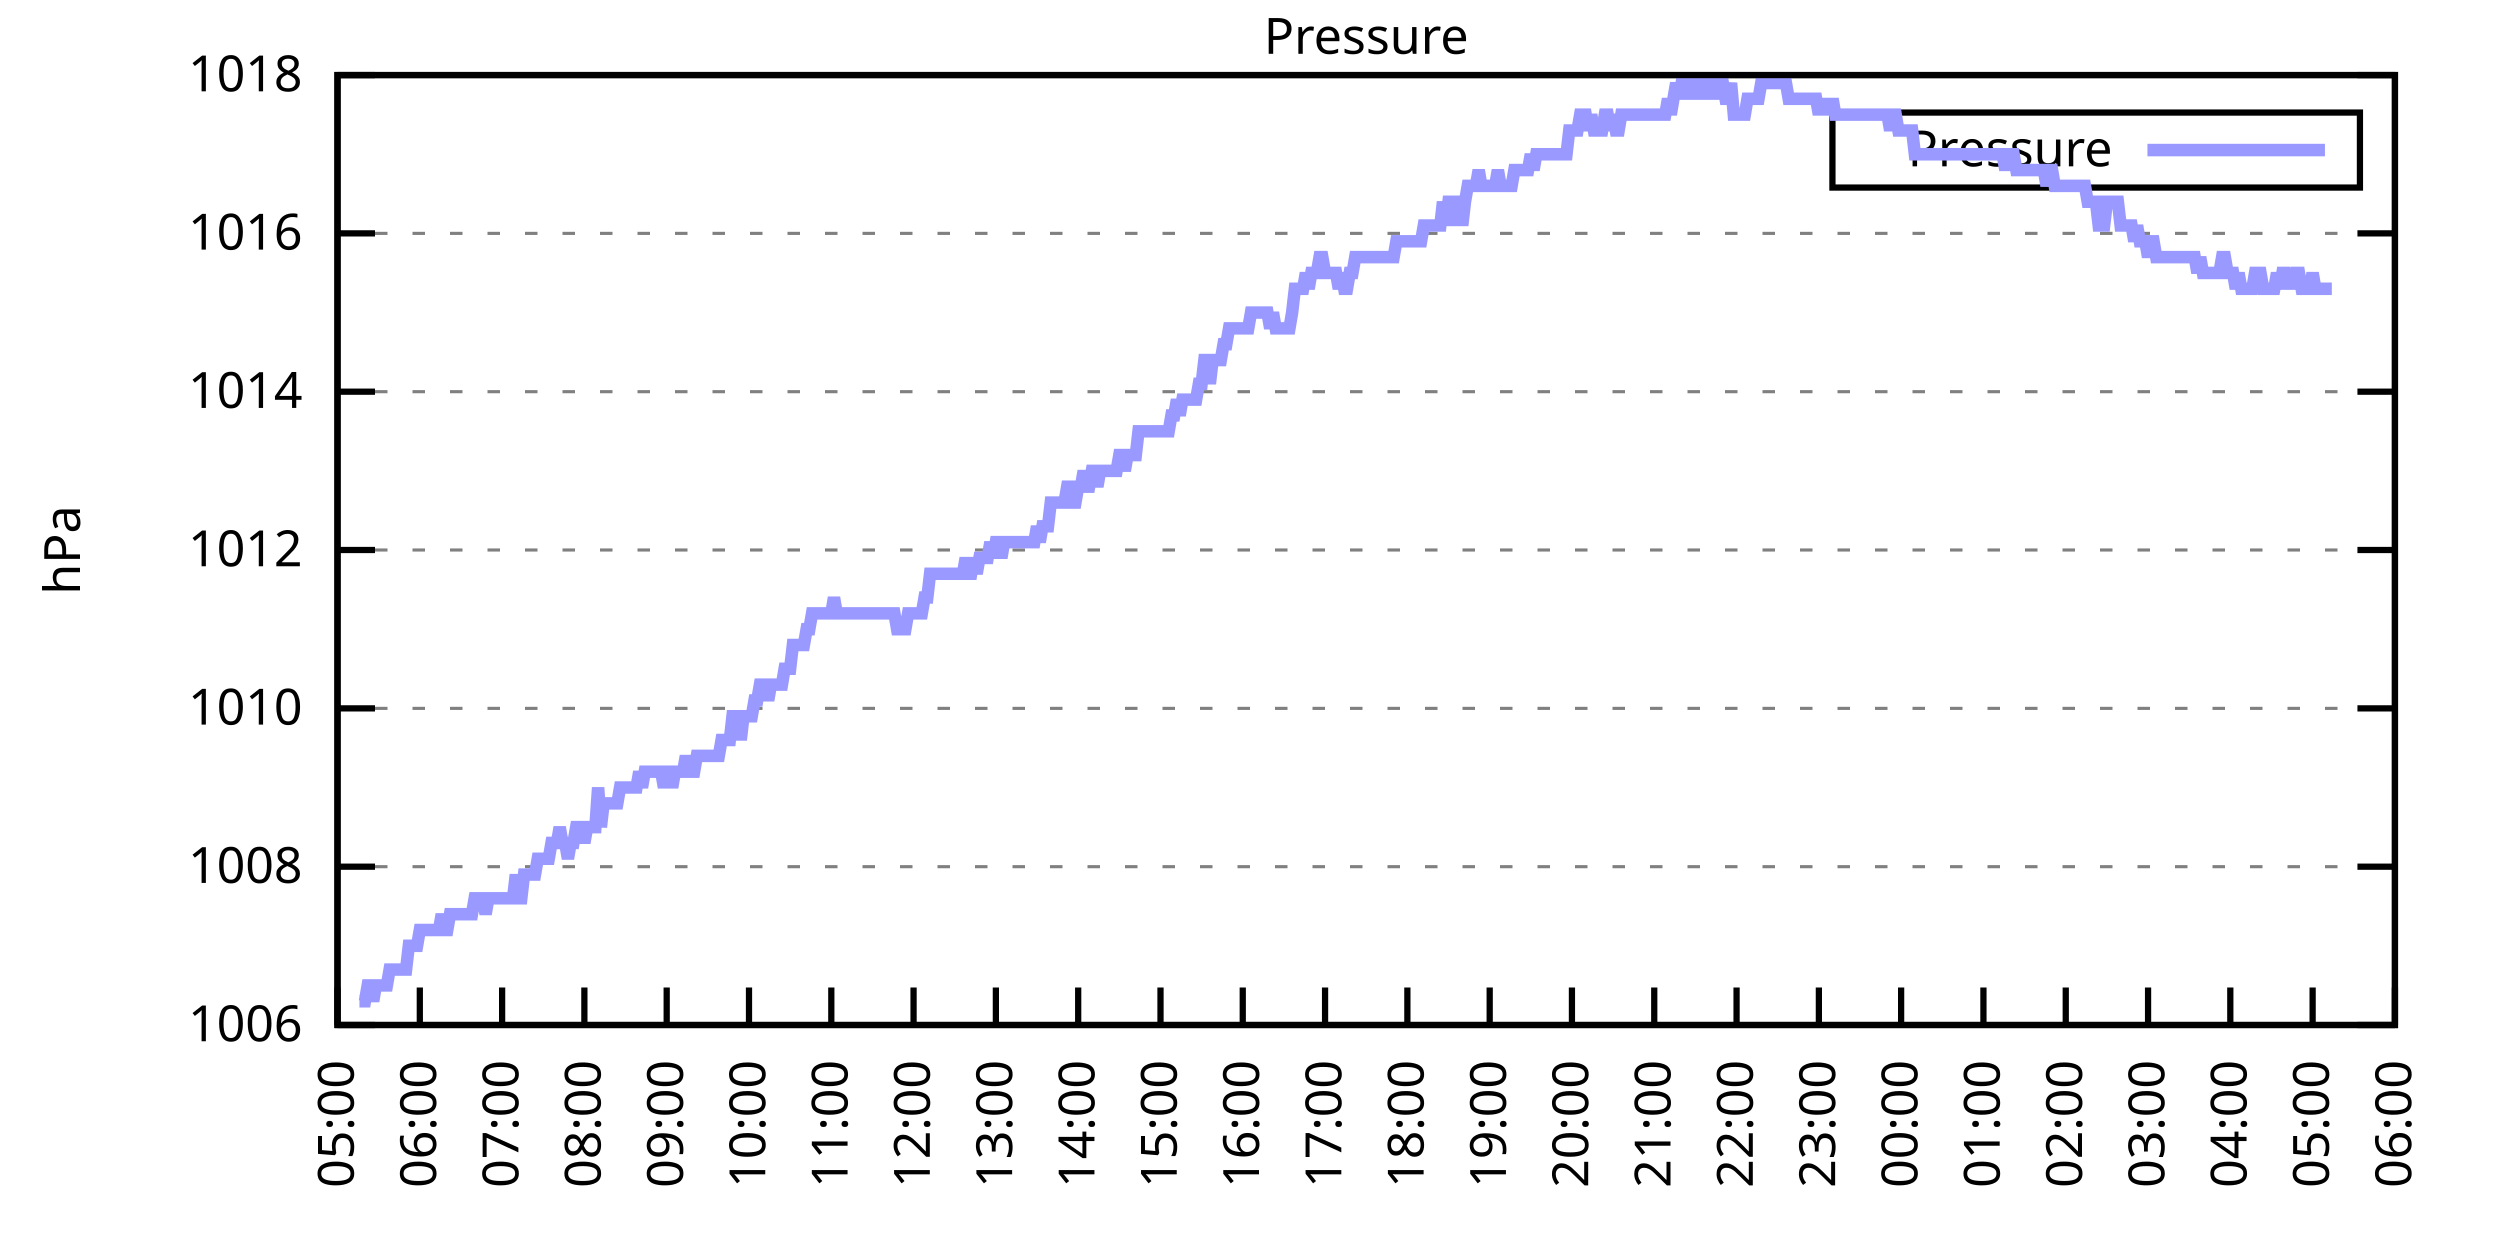
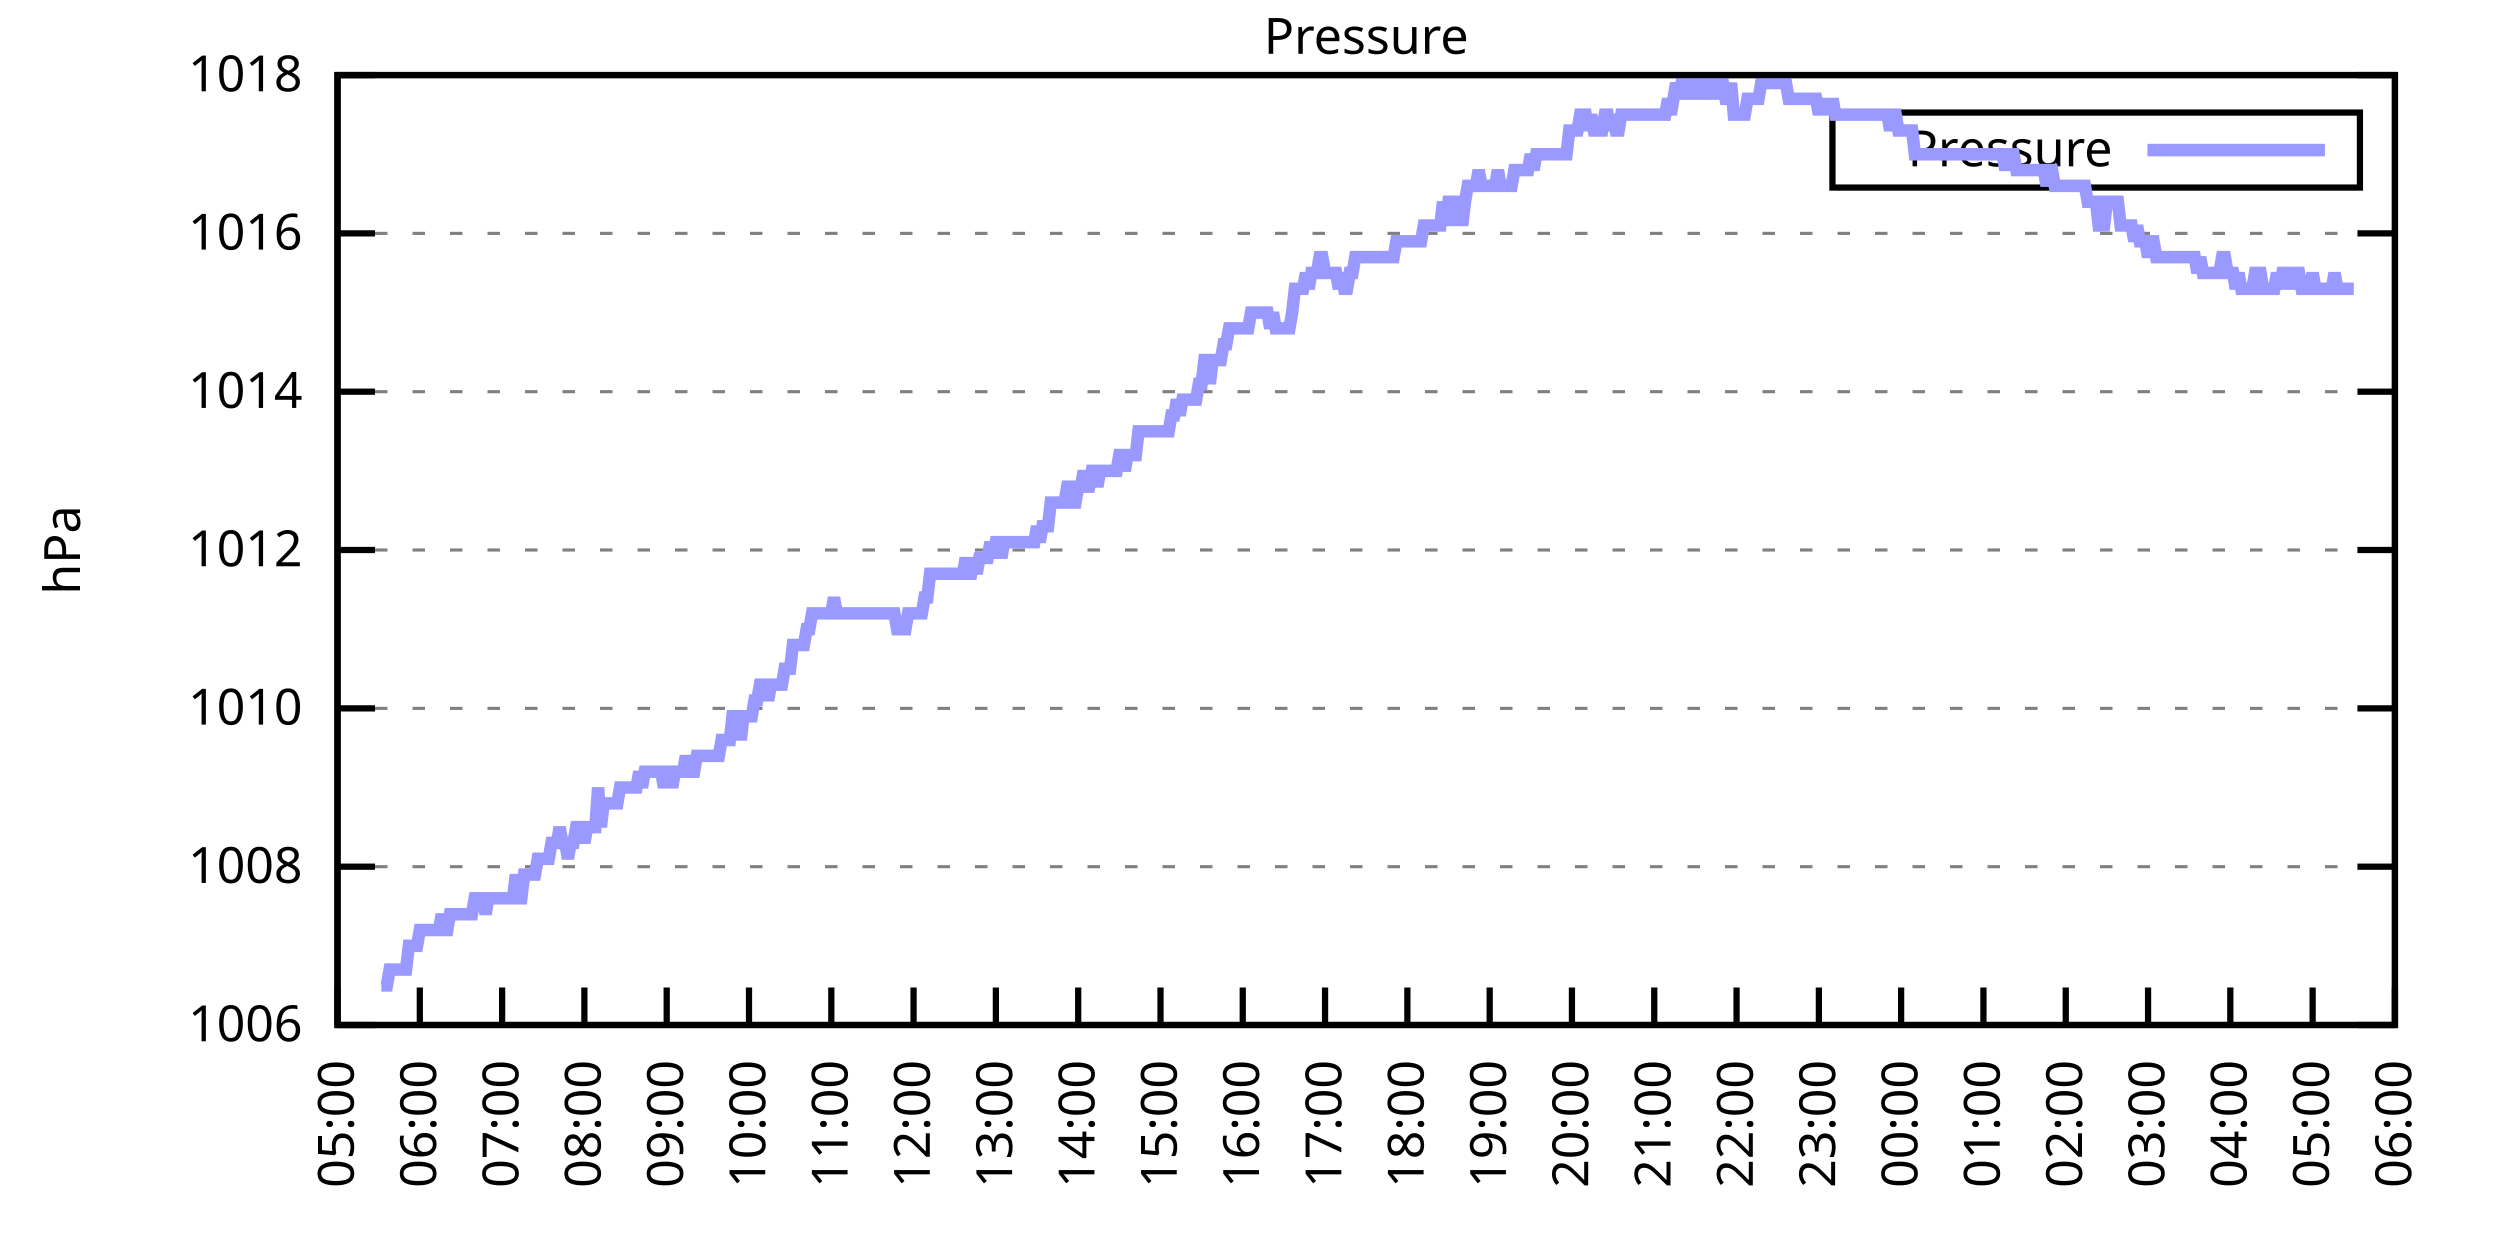
<svg xmlns="http://www.w3.org/2000/svg" xmlns:xlink="http://www.w3.org/1999/xlink" width="400" height="200" viewBox="0 0 400 200">
  <g id="gnuplot_canvas">
    <rect x="0" y="0" width="400" height="200" fill="none" />
    <defs>
      <circle id="gpDot" r="0.5" stroke-width="0.5" stroke="currentColor" />
      <path id="gpPt0" stroke-width="0.333" stroke="currentColor" d="M-1,0 h2 M0,-1 v2" />
      <path id="gpPt1" stroke-width="0.333" stroke="currentColor" d="M-1,-1 L1,1 M1,-1 L-1,1" />
      <path id="gpPt2" stroke-width="0.333" stroke="currentColor" d="M-1,0 L1,0 M0,-1 L0,1 M-1,-1 L1,1 M-1,1 L1,-1" />
      <rect id="gpPt3" stroke-width="0.333" stroke="currentColor" x="-1" y="-1" width="2" height="2" />
      <rect id="gpPt4" stroke-width="0.333" stroke="currentColor" fill="currentColor" x="-1" y="-1" width="2" height="2" />
      <circle id="gpPt5" stroke-width="0.333" stroke="currentColor" cx="0" cy="0" r="1" />
      <use xlink:href="#gpPt5" id="gpPt6" fill="currentColor" stroke="none" />
      <path id="gpPt7" stroke-width="0.333" stroke="currentColor" d="M0,-1.33 L-1.33,0.67 L1.33,0.67 z" />
      <use xlink:href="#gpPt7" id="gpPt8" fill="currentColor" stroke="none" />
      <use xlink:href="#gpPt7" id="gpPt9" stroke="currentColor" transform="rotate(180)" />
      <use xlink:href="#gpPt9" id="gpPt10" fill="currentColor" stroke="none" />
      <use xlink:href="#gpPt3" id="gpPt11" stroke="currentColor" transform="rotate(45)" />
      <use xlink:href="#gpPt11" id="gpPt12" fill="currentColor" stroke="none" />
      <path id="gpPt13" stroke-width="0.333" stroke="currentColor" d="M0,1.330 L1.265,0.411 L0.782,-1.067 L-0.782,-1.076 L-1.265,0.411 z" />
      <use xlink:href="#gpPt13" id="gpPt14" fill="currentColor" stroke="none" />
      <filter id="textbox" filterUnits="objectBoundingBox" x="0" y="0" height="1" width="1">
        <feFlood flood-color="white" flood-opacity="1" result="bgnd" />
        <feComposite in="SourceGraphic" in2="bgnd" operator="atop" />
      </filter>
      <filter id="greybox" filterUnits="objectBoundingBox" x="0" y="0" height="1" width="1">
        <feFlood flood-color="lightgrey" flood-opacity="1" result="grey" />
        <feComposite in="SourceGraphic" in2="grey" operator="atop" />
      </filter>
    </defs>
    <g fill="none" color="white" stroke="currentColor" stroke-width="1.00" stroke-linecap="butt" stroke-linejoin="miter">
</g>
    <g fill="none" color="black" stroke="currentColor" stroke-width="1.00" stroke-linecap="butt" stroke-linejoin="miter">
      <g stroke="none" shape-rendering="crispEdges">
        <polygon fill="rgb(255, 255, 255)" points="54.00,164.00 383.18,164.00 383.18,12.02 54.00,12.02 " />
      </g>
    </g>
    <g fill="none" color="black" stroke="currentColor" stroke-width="1.00" stroke-linecap="butt" stroke-linejoin="miter">
</g>
    <g fill="none" color="black" stroke="black" stroke-width="0.50" stroke-linecap="butt" stroke-linejoin="miter">
</g>
    <g fill="none" color="gray" stroke="currentColor" stroke-width="0.50" stroke-linecap="butt" stroke-linejoin="miter">
      <path stroke="gray" stroke-dasharray="2,4" class="gridline" d="M54.00,164.00 L383.19,164.00  " />
    </g>
    <g fill="none" color="gray" stroke="gray" stroke-width="1.00" stroke-linecap="butt" stroke-linejoin="miter">
</g>
    <g fill="none" color="black" stroke="currentColor" stroke-width="1.00" stroke-linecap="butt" stroke-linejoin="miter">
      <path stroke="black" d="M54.00,164.00 L60.00,164.00 M383.19,164.00 L377.19,164.00  " />
      <g transform="translate(48.40,166.60)" stroke="none" fill="black" font-family="Sans" font-size="8.00" text-anchor="end">
        <text>
          <tspan font-family="Sans"> 1006</tspan>
        </text>
      </g>
    </g>
    <g fill="none" color="black" stroke="currentColor" stroke-width="1.00" stroke-linecap="butt" stroke-linejoin="miter">
</g>
    <g fill="none" color="black" stroke="black" stroke-width="0.50" stroke-linecap="butt" stroke-linejoin="miter">
</g>
    <g fill="none" color="gray" stroke="currentColor" stroke-width="0.50" stroke-linecap="butt" stroke-linejoin="miter">
      <path stroke="gray" stroke-dasharray="2,4" class="gridline" d="M54.00,138.67 L383.19,138.67  " />
    </g>
    <g fill="none" color="gray" stroke="gray" stroke-width="1.00" stroke-linecap="butt" stroke-linejoin="miter">
</g>
    <g fill="none" color="black" stroke="currentColor" stroke-width="1.00" stroke-linecap="butt" stroke-linejoin="miter">
      <path stroke="black" d="M54.00,138.67 L60.00,138.67 M383.19,138.67 L377.19,138.67  " />
      <g transform="translate(48.40,141.27)" stroke="none" fill="black" font-family="Sans" font-size="8.00" text-anchor="end">
        <text>
          <tspan font-family="Sans"> 1008</tspan>
        </text>
      </g>
    </g>
    <g fill="none" color="black" stroke="currentColor" stroke-width="1.00" stroke-linecap="butt" stroke-linejoin="miter">
</g>
    <g fill="none" color="black" stroke="black" stroke-width="0.50" stroke-linecap="butt" stroke-linejoin="miter">
</g>
    <g fill="none" color="gray" stroke="currentColor" stroke-width="0.50" stroke-linecap="butt" stroke-linejoin="miter">
      <path stroke="gray" stroke-dasharray="2,4" class="gridline" d="M54.00,113.34 L383.19,113.34  " />
    </g>
    <g fill="none" color="gray" stroke="gray" stroke-width="1.00" stroke-linecap="butt" stroke-linejoin="miter">
</g>
    <g fill="none" color="black" stroke="currentColor" stroke-width="1.00" stroke-linecap="butt" stroke-linejoin="miter">
      <path stroke="black" d="M54.00,113.34 L60.00,113.34 M383.19,113.34 L377.19,113.34  " />
      <g transform="translate(48.40,115.94)" stroke="none" fill="black" font-family="Sans" font-size="8.00" text-anchor="end">
        <text>
          <tspan font-family="Sans"> 1010</tspan>
        </text>
      </g>
    </g>
    <g fill="none" color="black" stroke="currentColor" stroke-width="1.00" stroke-linecap="butt" stroke-linejoin="miter">
</g>
    <g fill="none" color="black" stroke="black" stroke-width="0.50" stroke-linecap="butt" stroke-linejoin="miter">
</g>
    <g fill="none" color="gray" stroke="currentColor" stroke-width="0.50" stroke-linecap="butt" stroke-linejoin="miter">
      <path stroke="gray" stroke-dasharray="2,4" class="gridline" d="M54.00,88.00 L383.19,88.00  " />
    </g>
    <g fill="none" color="gray" stroke="gray" stroke-width="1.00" stroke-linecap="butt" stroke-linejoin="miter">
</g>
    <g fill="none" color="black" stroke="currentColor" stroke-width="1.00" stroke-linecap="butt" stroke-linejoin="miter">
      <path stroke="black" d="M54.00,88.00 L60.00,88.00 M383.19,88.00 L377.19,88.00  " />
      <g transform="translate(48.40,90.60)" stroke="none" fill="black" font-family="Sans" font-size="8.00" text-anchor="end">
        <text>
          <tspan font-family="Sans"> 1012</tspan>
        </text>
      </g>
    </g>
    <g fill="none" color="black" stroke="currentColor" stroke-width="1.00" stroke-linecap="butt" stroke-linejoin="miter">
</g>
    <g fill="none" color="black" stroke="black" stroke-width="0.50" stroke-linecap="butt" stroke-linejoin="miter">
</g>
    <g fill="none" color="gray" stroke="currentColor" stroke-width="0.50" stroke-linecap="butt" stroke-linejoin="miter">
      <path stroke="gray" stroke-dasharray="2,4" class="gridline" d="M54.00,62.67 L383.19,62.67  " />
    </g>
    <g fill="none" color="gray" stroke="gray" stroke-width="1.00" stroke-linecap="butt" stroke-linejoin="miter">
</g>
    <g fill="none" color="black" stroke="currentColor" stroke-width="1.00" stroke-linecap="butt" stroke-linejoin="miter">
      <path stroke="black" d="M54.00,62.67 L60.00,62.67 M383.19,62.67 L377.19,62.67  " />
      <g transform="translate(48.40,65.27)" stroke="none" fill="black" font-family="Sans" font-size="8.00" text-anchor="end">
        <text>
          <tspan font-family="Sans"> 1014</tspan>
        </text>
      </g>
    </g>
    <g fill="none" color="black" stroke="currentColor" stroke-width="1.00" stroke-linecap="butt" stroke-linejoin="miter">
</g>
    <g fill="none" color="black" stroke="black" stroke-width="0.50" stroke-linecap="butt" stroke-linejoin="miter">
</g>
    <g fill="none" color="gray" stroke="currentColor" stroke-width="0.50" stroke-linecap="butt" stroke-linejoin="miter">
      <path stroke="gray" stroke-dasharray="2,4" class="gridline" d="M54.00,37.34 L383.19,37.34  " />
    </g>
    <g fill="none" color="gray" stroke="gray" stroke-width="1.00" stroke-linecap="butt" stroke-linejoin="miter">
</g>
    <g fill="none" color="black" stroke="currentColor" stroke-width="1.00" stroke-linecap="butt" stroke-linejoin="miter">
      <path stroke="black" d="M54.00,37.34 L60.00,37.34 M383.19,37.34 L377.19,37.34  " />
      <g transform="translate(48.40,39.94)" stroke="none" fill="black" font-family="Sans" font-size="8.00" text-anchor="end">
        <text>
          <tspan font-family="Sans"> 1016</tspan>
        </text>
      </g>
    </g>
    <g fill="none" color="black" stroke="currentColor" stroke-width="1.00" stroke-linecap="butt" stroke-linejoin="miter">
</g>
    <g fill="none" color="black" stroke="black" stroke-width="0.50" stroke-linecap="butt" stroke-linejoin="miter">
</g>
    <g fill="none" color="gray" stroke="currentColor" stroke-width="0.50" stroke-linecap="butt" stroke-linejoin="miter">
      <path stroke="gray" stroke-dasharray="2,4" class="gridline" d="M54.00,12.01 L383.19,12.01  " />
    </g>
    <g fill="none" color="gray" stroke="gray" stroke-width="1.00" stroke-linecap="butt" stroke-linejoin="miter">
</g>
    <g fill="none" color="black" stroke="currentColor" stroke-width="1.00" stroke-linecap="butt" stroke-linejoin="miter">
      <path stroke="black" d="M54.00,12.01 L60.00,12.01 M383.19,12.01 L377.19,12.01  " />
      <g transform="translate(48.40,14.61)" stroke="none" fill="black" font-family="Sans" font-size="8.00" text-anchor="end">
        <text>
          <tspan font-family="Sans"> 1018</tspan>
        </text>
      </g>
    </g>
    <g fill="none" color="black" stroke="currentColor" stroke-width="1.00" stroke-linecap="butt" stroke-linejoin="miter">
      <path stroke="black" d="M54.00,164.00 L54.00,158.00  " />
      <g transform="translate(56.60,169.60) rotate(270.00)" stroke="none" fill="black" font-family="Sans" font-size="8.00" text-anchor="end">
        <text>
          <tspan font-family="Sans">05:00</tspan>
        </text>
      </g>
    </g>
    <g fill="none" color="black" stroke="currentColor" stroke-width="1.00" stroke-linecap="butt" stroke-linejoin="miter">
      <path stroke="black" d="M67.17,164.00 L67.17,158.00  " />
      <g transform="translate(69.77,169.60) rotate(270.00)" stroke="none" fill="black" font-family="Sans" font-size="8.00" text-anchor="end">
        <text>
          <tspan font-family="Sans">06:00</tspan>
        </text>
      </g>
    </g>
    <g fill="none" color="black" stroke="currentColor" stroke-width="1.00" stroke-linecap="butt" stroke-linejoin="miter">
      <path stroke="black" d="M80.34,164.00 L80.34,158.00  " />
      <g transform="translate(82.94,169.60) rotate(270.00)" stroke="none" fill="black" font-family="Sans" font-size="8.00" text-anchor="end">
        <text>
          <tspan font-family="Sans">07:00</tspan>
        </text>
      </g>
    </g>
    <g fill="none" color="black" stroke="currentColor" stroke-width="1.00" stroke-linecap="butt" stroke-linejoin="miter">
      <path stroke="black" d="M93.50,164.00 L93.50,158.00  " />
      <g transform="translate(96.10,169.60) rotate(270.00)" stroke="none" fill="black" font-family="Sans" font-size="8.00" text-anchor="end">
        <text>
          <tspan font-family="Sans">08:00</tspan>
        </text>
      </g>
    </g>
    <g fill="none" color="black" stroke="currentColor" stroke-width="1.00" stroke-linecap="butt" stroke-linejoin="miter">
      <path stroke="black" d="M106.67,164.00 L106.67,158.00  " />
      <g transform="translate(109.27,169.60) rotate(270.00)" stroke="none" fill="black" font-family="Sans" font-size="8.00" text-anchor="end">
        <text>
          <tspan font-family="Sans">09:00</tspan>
        </text>
      </g>
    </g>
    <g fill="none" color="black" stroke="currentColor" stroke-width="1.00" stroke-linecap="butt" stroke-linejoin="miter">
      <path stroke="black" d="M119.84,164.00 L119.84,158.00  " />
      <g transform="translate(122.44,169.60) rotate(270.00)" stroke="none" fill="black" font-family="Sans" font-size="8.00" text-anchor="end">
        <text>
          <tspan font-family="Sans">10:00</tspan>
        </text>
      </g>
    </g>
    <g fill="none" color="black" stroke="currentColor" stroke-width="1.00" stroke-linecap="butt" stroke-linejoin="miter">
      <path stroke="black" d="M133.01,164.00 L133.01,158.00  " />
      <g transform="translate(135.61,169.60) rotate(270.00)" stroke="none" fill="black" font-family="Sans" font-size="8.00" text-anchor="end">
        <text>
          <tspan font-family="Sans">11:00</tspan>
        </text>
      </g>
    </g>
    <g fill="none" color="black" stroke="currentColor" stroke-width="1.00" stroke-linecap="butt" stroke-linejoin="miter">
      <path stroke="black" d="M146.17,164.00 L146.17,158.00  " />
      <g transform="translate(148.77,169.60) rotate(270.00)" stroke="none" fill="black" font-family="Sans" font-size="8.00" text-anchor="end">
        <text>
          <tspan font-family="Sans">12:00</tspan>
        </text>
      </g>
    </g>
    <g fill="none" color="black" stroke="currentColor" stroke-width="1.00" stroke-linecap="butt" stroke-linejoin="miter">
      <path stroke="black" d="M159.34,164.00 L159.34,158.00  " />
      <g transform="translate(161.94,169.60) rotate(270.00)" stroke="none" fill="black" font-family="Sans" font-size="8.00" text-anchor="end">
        <text>
          <tspan font-family="Sans">13:00</tspan>
        </text>
      </g>
    </g>
    <g fill="none" color="black" stroke="currentColor" stroke-width="1.00" stroke-linecap="butt" stroke-linejoin="miter">
      <path stroke="black" d="M172.51,164.00 L172.51,158.00  " />
      <g transform="translate(175.11,169.60) rotate(270.00)" stroke="none" fill="black" font-family="Sans" font-size="8.00" text-anchor="end">
        <text>
          <tspan font-family="Sans">14:00</tspan>
        </text>
      </g>
    </g>
    <g fill="none" color="black" stroke="currentColor" stroke-width="1.00" stroke-linecap="butt" stroke-linejoin="miter">
      <path stroke="black" d="M185.68,164.00 L185.68,158.00  " />
      <g transform="translate(188.28,169.60) rotate(270.00)" stroke="none" fill="black" font-family="Sans" font-size="8.00" text-anchor="end">
        <text>
          <tspan font-family="Sans">15:00</tspan>
        </text>
      </g>
    </g>
    <g fill="none" color="black" stroke="currentColor" stroke-width="1.00" stroke-linecap="butt" stroke-linejoin="miter">
      <path stroke="black" d="M198.84,164.00 L198.84,158.00  " />
      <g transform="translate(201.44,169.60) rotate(270.00)" stroke="none" fill="black" font-family="Sans" font-size="8.00" text-anchor="end">
        <text>
          <tspan font-family="Sans">16:00</tspan>
        </text>
      </g>
    </g>
    <g fill="none" color="black" stroke="currentColor" stroke-width="1.00" stroke-linecap="butt" stroke-linejoin="miter">
      <path stroke="black" d="M212.01,164.00 L212.01,158.00  " />
      <g transform="translate(214.61,169.60) rotate(270.00)" stroke="none" fill="black" font-family="Sans" font-size="8.00" text-anchor="end">
        <text>
          <tspan font-family="Sans">17:00</tspan>
        </text>
      </g>
    </g>
    <g fill="none" color="black" stroke="currentColor" stroke-width="1.00" stroke-linecap="butt" stroke-linejoin="miter">
      <path stroke="black" d="M225.18,164.00 L225.18,158.00  " />
      <g transform="translate(227.78,169.60) rotate(270.00)" stroke="none" fill="black" font-family="Sans" font-size="8.00" text-anchor="end">
        <text>
          <tspan font-family="Sans">18:00</tspan>
        </text>
      </g>
    </g>
    <g fill="none" color="black" stroke="currentColor" stroke-width="1.00" stroke-linecap="butt" stroke-linejoin="miter">
      <path stroke="black" d="M238.35,164.00 L238.35,158.00  " />
      <g transform="translate(240.95,169.60) rotate(270.00)" stroke="none" fill="black" font-family="Sans" font-size="8.00" text-anchor="end">
        <text>
          <tspan font-family="Sans">19:00</tspan>
        </text>
      </g>
    </g>
    <g fill="none" color="black" stroke="currentColor" stroke-width="1.00" stroke-linecap="butt" stroke-linejoin="miter">
      <path stroke="black" d="M251.51,164.00 L251.51,158.00  " />
      <g transform="translate(254.11,169.60) rotate(270.00)" stroke="none" fill="black" font-family="Sans" font-size="8.00" text-anchor="end">
        <text>
          <tspan font-family="Sans">20:00</tspan>
        </text>
      </g>
    </g>
    <g fill="none" color="black" stroke="currentColor" stroke-width="1.00" stroke-linecap="butt" stroke-linejoin="miter">
      <path stroke="black" d="M264.68,164.00 L264.68,158.00  " />
      <g transform="translate(267.28,169.60) rotate(270.00)" stroke="none" fill="black" font-family="Sans" font-size="8.00" text-anchor="end">
        <text>
          <tspan font-family="Sans">21:00</tspan>
        </text>
      </g>
    </g>
    <g fill="none" color="black" stroke="currentColor" stroke-width="1.00" stroke-linecap="butt" stroke-linejoin="miter">
      <path stroke="black" d="M277.85,164.00 L277.85,158.00  " />
      <g transform="translate(280.45,169.60) rotate(270.00)" stroke="none" fill="black" font-family="Sans" font-size="8.00" text-anchor="end">
        <text>
          <tspan font-family="Sans">22:00</tspan>
        </text>
      </g>
    </g>
    <g fill="none" color="black" stroke="currentColor" stroke-width="1.00" stroke-linecap="butt" stroke-linejoin="miter">
      <path stroke="black" d="M291.02,164.00 L291.02,158.00  " />
      <g transform="translate(293.62,169.60) rotate(270.00)" stroke="none" fill="black" font-family="Sans" font-size="8.00" text-anchor="end">
        <text>
          <tspan font-family="Sans">23:00</tspan>
        </text>
      </g>
    </g>
    <g fill="none" color="black" stroke="currentColor" stroke-width="1.00" stroke-linecap="butt" stroke-linejoin="miter">
      <path stroke="black" d="M304.18,164.00 L304.18,158.00  " />
      <g transform="translate(306.78,169.60) rotate(270.00)" stroke="none" fill="black" font-family="Sans" font-size="8.00" text-anchor="end">
        <text>
          <tspan font-family="Sans">00:00</tspan>
        </text>
      </g>
    </g>
    <g fill="none" color="black" stroke="currentColor" stroke-width="1.00" stroke-linecap="butt" stroke-linejoin="miter">
      <path stroke="black" d="M317.35,164.00 L317.35,158.00  " />
      <g transform="translate(319.95,169.60) rotate(270.00)" stroke="none" fill="black" font-family="Sans" font-size="8.00" text-anchor="end">
        <text>
          <tspan font-family="Sans">01:00</tspan>
        </text>
      </g>
    </g>
    <g fill="none" color="black" stroke="currentColor" stroke-width="1.00" stroke-linecap="butt" stroke-linejoin="miter">
      <path stroke="black" d="M330.52,164.00 L330.52,158.00  " />
      <g transform="translate(333.12,169.60) rotate(270.00)" stroke="none" fill="black" font-family="Sans" font-size="8.00" text-anchor="end">
        <text>
          <tspan font-family="Sans">02:00</tspan>
        </text>
      </g>
    </g>
    <g fill="none" color="black" stroke="currentColor" stroke-width="1.00" stroke-linecap="butt" stroke-linejoin="miter">
      <path stroke="black" d="M343.69,164.00 L343.69,158.00  " />
      <g transform="translate(346.29,169.60) rotate(270.00)" stroke="none" fill="black" font-family="Sans" font-size="8.00" text-anchor="end">
        <text>
          <tspan font-family="Sans">03:00</tspan>
        </text>
      </g>
    </g>
    <g fill="none" color="black" stroke="currentColor" stroke-width="1.00" stroke-linecap="butt" stroke-linejoin="miter">
      <path stroke="black" d="M356.85,164.00 L356.85,158.00  " />
      <g transform="translate(359.45,169.60) rotate(270.00)" stroke="none" fill="black" font-family="Sans" font-size="8.00" text-anchor="end">
        <text>
          <tspan font-family="Sans">04:00</tspan>
        </text>
      </g>
    </g>
    <g fill="none" color="black" stroke="currentColor" stroke-width="1.00" stroke-linecap="butt" stroke-linejoin="miter">
      <path stroke="black" d="M370.02,164.00 L370.02,158.00  " />
      <g transform="translate(372.62,169.60) rotate(270.00)" stroke="none" fill="black" font-family="Sans" font-size="8.00" text-anchor="end">
        <text>
          <tspan font-family="Sans">05:00</tspan>
        </text>
      </g>
    </g>
    <g fill="none" color="black" stroke="currentColor" stroke-width="1.00" stroke-linecap="butt" stroke-linejoin="miter">
      <path stroke="black" d="M383.19,164.00 L383.19,158.00  " />
      <g transform="translate(385.79,169.60) rotate(270.00)" stroke="none" fill="black" font-family="Sans" font-size="8.00" text-anchor="end">
        <text>
          <tspan font-family="Sans">06:00</tspan>
        </text>
      </g>
    </g>
    <g fill="none" color="black" stroke="currentColor" stroke-width="1.00" stroke-linecap="butt" stroke-linejoin="miter">
</g>
    <g fill="none" color="black" stroke="currentColor" stroke-width="1.00" stroke-linecap="butt" stroke-linejoin="miter">
      <path stroke="black" d="M54.00,12.01 L54.00,164.00 L383.19,164.00 L383.19,12.01 L54.00,12.01 Z  " />
    </g>
    <g fill="none" color="black" stroke="currentColor" stroke-width="1.00" stroke-linecap="butt" stroke-linejoin="miter">
</g>
    <g fill="none" color="black" stroke="currentColor" stroke-width="1.00" stroke-linecap="butt" stroke-linejoin="miter">
      <path stroke="black" d="M293.19,30.01 L293.19,18.01 L377.59,18.01 L377.59,30.01 L293.19,30.01 Z  " />
    </g>
    <g id="Pressure_plot_1">
      <g fill="none" color="white" stroke="black" stroke-width="2.00" stroke-linecap="butt" stroke-linejoin="miter">
</g>
      <g fill="none" color="black" stroke="currentColor" stroke-width="2.00" stroke-linecap="butt" stroke-linejoin="miter">
        <g transform="translate(337.99,26.61)" stroke="none" fill="black" font-family="Sans" font-size="8.00" text-anchor="end">
          <text>
            <tspan font-family="Sans">Pressure</tspan>
          </text>
        </g>
      </g>
      <g fill="none" color="black" stroke="currentColor" stroke-width="2.00" stroke-linecap="butt" stroke-linejoin="miter">
-         <path stroke="rgb(153, 153, 255)" d="M343.59,24.01 L371.99,24.01 M57.51,160.20 L57.95,160.20 L58.39,160.20 L58.83,157.67 L59.27,157.67 L59.71,160.20   L60.14,157.67 L60.58,157.67 L61.02,157.67 L61.46,157.67 L61.90,157.67 L62.34,155.13 L62.78,155.13 L63.22,155.13   L63.66,155.13 L64.10,155.13 L64.53,155.13 L64.97,155.13 L65.41,151.33 L65.85,151.33 L66.29,151.33 L66.73,151.33   L67.17,148.80 L67.61,148.80 L68.05,148.80 L68.48,148.80 L68.92,148.80 L69.36,148.80 L69.80,148.80 L70.24,148.80   L70.68,146.27 L71.12,148.80 L71.56,148.80 L72.00,146.27 L72.43,146.27 L72.87,146.27 L73.31,146.27 L73.75,146.27   L74.19,146.27 L74.63,146.27 L75.07,146.27 L75.51,146.27 L75.95,143.73 L76.38,143.73 L76.82,143.73 L77.26,143.73   L77.70,146.27 L78.14,143.73 L78.58,143.73 L79.02,143.73 L79.46,143.73 L79.90,143.73 L80.34,143.73 L80.77,143.73   L81.21,143.73 L81.65,143.73 L82.09,143.73 L82.53,139.93 L82.97,143.73 L83.41,143.73 L83.85,139.93 L84.29,139.93   L84.72,139.93 L85.16,139.93 L85.60,139.93 L86.04,137.40 L86.48,137.40 L86.92,137.40 L87.36,137.40 L87.80,137.40   L88.24,134.87 L88.67,134.87 L89.11,134.87 L89.55,132.34 L89.99,134.87 L90.43,134.87 L90.87,137.40 L91.31,134.87   L91.75,134.87 L92.19,132.34 L92.62,132.34 L93.06,132.34 L93.50,134.87 L93.94,132.34 L94.38,132.34 L94.82,132.34   L95.26,132.34 L95.70,126.00 L96.14,132.34 L96.58,128.54 L97.01,128.54 L97.45,128.54 L97.89,128.54 L98.33,128.54   L98.77,128.54 L99.21,126.00 L99.65,126.00 L100.09,126.00 L100.53,126.00 L100.96,126.00 L101.40,126.00 L101.84,126.00   L102.28,123.47 L102.72,126.00 L103.16,123.47 L103.60,123.47 L104.04,123.47 L104.48,123.47 L104.91,123.47 L105.35,123.47   L105.79,123.47 L106.23,126.00 L106.67,123.47 L107.11,123.47 L107.55,126.00 L107.99,123.47 L108.43,123.47 L108.87,123.47   L109.30,123.47 L109.74,120.94 L110.18,123.47 L110.62,123.47 L111.06,123.47 L111.50,120.94 L111.94,120.94 L112.38,120.94   L112.82,120.94 L113.25,120.94 L113.69,120.94 L114.13,120.94 L114.57,120.94 L115.01,120.94 L115.45,118.40 L115.89,118.40   L116.33,118.40 L116.77,118.40 L117.20,114.60 L117.64,114.60 L118.08,114.60 L118.52,118.40 L118.96,114.60 L119.40,114.60   L119.84,114.60 L120.28,114.60 L120.72,112.07 L121.15,112.07 L121.59,109.54 L122.03,109.54 L122.47,109.54 L122.91,112.07   L123.35,109.54 L123.79,109.54 L124.23,109.54 L124.67,109.54 L125.11,109.54 L125.54,107.00 L125.98,107.00 L126.42,107.00   L126.86,103.20 L127.30,103.20 L127.74,103.20 L128.18,103.20 L128.62,103.20 L129.06,100.67 L129.49,100.67 L129.93,98.14   L130.37,98.14 L130.81,98.14 L131.25,98.14 L131.69,98.14 L132.13,98.14 L132.57,98.14 L133.01,98.14 L133.44,95.60   L133.88,98.14 L134.32,98.14 L134.76,98.14 L135.20,98.14 L135.64,98.14 L136.08,98.14 L136.52,98.14 L136.96,98.14   L137.39,98.14 L137.83,98.14 L138.27,98.14 L138.71,98.14 L139.15,98.14 L139.59,98.14 L140.03,98.14 L140.47,98.14   L140.91,98.14 L141.35,98.14 L141.78,98.14 L142.22,98.14 L142.66,98.14 L143.10,98.14 L143.54,100.67 L143.98,100.67   L144.42,100.67 L144.86,100.67 L145.30,98.14 L145.73,98.14 L146.17,98.14 L146.61,98.14 L147.05,98.14 L147.49,98.14   L147.93,95.60 L148.37,95.60 L148.81,91.80 L149.25,91.80 L149.68,91.80 L150.12,91.80 L150.56,91.80 L151.00,91.80   L151.44,91.80 L151.88,91.80 L152.32,91.80 L152.76,91.80 L153.20,91.80 L153.63,91.80 L154.07,91.80 L154.51,89.27   L154.95,91.80 L155.39,91.80 L155.83,89.27 L156.27,91.80 L156.71,89.27 L157.15,89.27 L157.59,89.27 L158.02,89.27   L158.46,86.74 L158.90,89.27 L159.34,86.74 L159.78,86.74 L160.22,89.27 L160.66,86.74 L161.10,86.74 L161.54,86.74   L161.97,86.74 L162.41,86.74 L162.85,86.74 L163.29,86.74 L163.73,86.74 L164.17,86.74 L164.61,86.74 L165.05,86.74   L165.49,86.74 L165.92,84.21 L166.36,86.74 L166.80,84.21 L167.24,84.21 L167.68,84.21 L168.12,80.41 L168.56,80.41   L169.00,80.41 L169.44,80.41 L169.87,80.41 L170.31,80.41 L170.75,77.87 L171.19,77.87 L171.63,80.41 L172.07,80.41   L172.51,77.87 L172.95,77.87 L173.39,75.34 L173.83,77.87 L174.26,77.87 L174.70,75.34 L175.14,75.34 L175.58,77.87   L176.02,75.34 L176.46,75.34 L176.90,75.34 L177.34,75.34 L177.78,75.34 L178.21,75.34 L178.65,75.34 L179.09,72.81   L179.53,72.81 L179.97,75.34 L180.41,72.81 L180.85,72.81 L181.29,72.81 L181.73,72.81 L182.16,69.01 L182.60,69.01   L183.04,69.01 L183.48,69.01 L183.92,69.01 L184.36,69.01 L184.80,69.01 L185.24,69.01 L185.68,69.01 L186.11,69.01   L186.55,69.01 L186.99,69.01 L187.43,66.47 L187.87,66.47 L188.31,63.94 L188.75,66.47 L189.19,63.94 L189.63,63.94   L190.07,63.94 L190.50,63.94 L190.94,63.94 L191.38,63.94 L191.82,61.41 L192.26,61.41 L192.70,57.61 L193.14,57.61   L193.58,61.41 L194.02,57.61 L194.45,57.61 L194.89,57.61 L195.33,57.61 L195.77,55.07 L196.21,55.07 L196.65,52.54   L197.09,52.54 L197.53,52.54 L197.97,52.54 L198.40,52.54 L198.84,52.54 L199.28,52.54 L199.72,52.54 L200.16,50.01   L200.60,50.01 L201.04,50.01 L201.48,50.01 L201.92,50.01 L202.35,50.01 L202.79,50.01 L203.23,52.54 L203.67,50.01   L204.11,52.54 L204.55,52.54 L204.99,52.54 L205.43,52.54 L205.87,52.54 L206.31,52.54 L206.74,50.01 L207.18,46.21   L207.62,46.21 L208.06,46.21 L208.50,46.21 L208.94,43.67 L209.38,46.21 L209.82,43.67 L210.26,43.67 L210.69,43.67   L211.13,41.14 L211.57,41.14 L212.01,43.67 L212.45,43.67 L212.89,43.67 L213.33,43.67 L213.77,43.67 L214.21,46.21   L214.64,43.67 L215.08,46.21 L215.52,46.21 L215.96,43.67 L216.40,43.67 L216.84,41.14 L217.28,41.14 L217.72,41.14   L218.16,41.14 L218.60,41.14 L219.03,41.14 L219.47,41.14 L219.91,41.14 L220.35,41.14 L220.79,41.14 L221.23,41.14   L221.67,41.14 L222.11,41.14 L222.55,41.14 L222.98,41.14 L223.42,38.61 L223.86,38.61 L224.30,38.61 L224.74,38.61   L225.18,38.61 L225.62,38.61 L226.06,38.61 L226.50,38.61 L226.93,38.61 L227.37,38.61 L227.81,36.08 L228.25,36.08   L228.69,36.08 L229.13,36.08 L229.57,36.08 L230.01,36.08 L230.45,36.08 L230.88,32.28 L231.32,36.08 L231.76,32.28   L232.20,32.28 L232.64,36.08 L233.08,32.28 L233.52,32.28 L233.96,36.08 L234.40,32.28 L234.84,29.74 L235.27,29.74   L235.71,29.74 L236.15,29.74 L236.59,27.21 L237.03,29.74 L237.47,29.74 L237.91,29.74 L238.35,29.74 L238.79,29.74   L239.22,29.74 L239.66,27.21 L240.10,29.74 L240.54,29.74 L240.98,29.74 L241.42,29.74 L241.86,29.74 L242.30,27.21   L242.74,27.21 L243.17,27.21 L243.61,27.21 L244.05,27.21 L244.49,27.21 L244.93,24.68 L245.37,27.21 L245.81,24.68   L246.25,24.68 L246.69,24.68 L247.12,24.68 L247.56,24.68 L248.00,24.68 L248.44,24.68 L248.88,24.68 L249.32,24.68   L249.76,24.68 L250.20,24.68 L250.64,24.68 L251.08,20.88 L251.51,20.88 L251.95,20.88 L252.39,20.88 L252.83,18.34   L253.27,18.34 L253.71,18.34 L254.15,20.88 L254.59,18.34 L255.03,20.88 L255.46,20.88 L255.90,20.88 L256.34,20.88   L256.78,18.34 L257.22,18.34 L257.66,20.88 L258.10,18.34 L258.54,20.88 L258.98,20.88 L259.41,18.34 L259.85,18.34   L260.29,18.34 L260.73,18.34 L261.17,18.34 L261.61,18.34 L262.05,18.34 L262.49,18.34 L262.93,18.34 L263.36,18.34   L263.80,18.34 L264.24,18.34 L264.68,18.34 L265.12,18.34 L265.56,18.34 L266.00,18.34 L266.44,18.34 L266.88,15.81   L267.32,18.34 L267.75,15.81 L268.19,13.28 L268.63,15.81 L269.07,13.28 L269.51,13.28 L269.95,13.28 L270.39,15.81   L270.83,13.28 L271.27,15.81 L271.70,13.28 L272.14,13.28 L272.58,13.28 L273.02,15.81 L273.46,13.28 L273.90,13.28   L274.34,13.28 L274.78,15.81 L275.22,13.28 L275.65,13.28 L276.09,15.81 L276.53,15.81 L276.97,13.28 L277.41,18.34   L277.85,18.34 L278.29,18.34 L278.73,18.34 L279.17,18.34 L279.60,15.81 L280.04,15.81 L280.48,15.81 L280.92,15.81   L281.36,15.81 L281.80,13.28 L282.24,13.28 L282.68,13.28 L283.12,13.28 L283.56,13.28 L283.99,13.28 L284.43,13.28   L284.87,13.28 L285.31,13.28 L285.75,13.28 L286.19,15.81 L286.63,15.81 L287.07,15.81 L287.51,15.81 L287.94,15.81   L288.38,15.81 L288.82,15.81 L289.26,15.81 L289.70,15.81 L290.14,15.81 L290.58,15.81 L291.02,18.34 L291.46,15.81   L291.89,18.34 L292.33,15.81 L292.77,18.34 L293.21,15.81 L293.65,18.34 L294.09,18.34 L294.53,18.34 L294.97,18.34   L295.41,18.34 L295.84,18.34 L296.28,18.34 L296.72,18.34 L297.16,18.34 L297.60,18.34 L298.04,18.34 L298.48,18.34   L298.92,18.34 L299.36,18.34 L299.80,18.34 L300.23,18.34 L300.67,18.34 L301.11,18.34 L301.55,18.34 L301.99,18.34   L302.43,20.88 L302.87,18.34 L303.31,18.34 L303.75,20.88 L304.18,20.88 L304.62,20.88 L305.06,20.88 L305.50,20.88   L305.94,20.88 L306.38,24.68 L306.82,24.68 L307.26,24.68 L307.70,24.68 L308.13,24.68 L308.57,24.68 L309.01,24.68   L309.45,24.68 L309.89,24.68 L310.33,24.68 L310.77,24.68 L311.21,24.68 L311.65,24.68 L312.08,24.68 L312.52,24.68   L312.96,24.68 L313.40,24.68 L313.84,24.68 L314.28,24.68 L314.72,24.68 L315.16,24.68 L315.60,24.68 L316.04,24.68   L316.47,24.68 L316.91,24.68 L317.35,24.68 L317.79,24.68 L318.23,24.68 L318.67,24.68 L319.11,24.68 L319.55,24.68   L319.99,24.68 L320.42,24.68 L320.86,27.21 L321.30,24.68 L321.74,24.68 L322.18,24.68 L322.62,27.21 L323.06,27.21   L323.50,27.21 L323.94,27.21 L324.37,27.21 L324.81,27.21 L325.25,27.21 L325.69,27.21 L326.13,27.21 L326.57,27.21   L327.01,27.21 L327.45,29.74 L327.89,27.21 L328.33,27.21 L328.76,29.74 L329.20,29.74 L329.64,29.74 L330.08,29.74   L330.52,29.74 L330.96,29.74 L331.40,29.74 L331.84,29.74 L332.28,29.74 L332.71,29.74 L333.15,29.74 L333.59,29.74   L334.03,32.28 L334.47,32.28 L334.91,32.28 L335.35,32.28 L335.79,36.08 L336.23,36.08 L336.66,36.08 L337.10,32.28   L337.54,32.28 L337.98,32.28 L338.42,32.28 L338.86,32.28 L339.30,36.08 L339.74,36.08 L340.18,36.08 L340.61,36.08   L341.05,36.08 L341.49,38.61 L341.93,36.08 L342.37,38.61 L342.81,38.61 L343.25,38.61 L343.69,41.14 L344.13,38.61   L344.57,38.61 L345.00,41.14 L345.44,41.14 L345.88,41.14 L346.32,41.14 L346.76,41.14 L347.20,41.14 L347.64,41.14   L348.08,41.14 L348.52,41.14 L348.95,41.14 L349.39,41.14 L349.83,41.14 L350.27,41.14 L350.71,41.14 L351.15,41.14   L351.59,43.67 L352.03,41.14 L352.47,43.67 L352.90,43.67 L353.34,43.67 L353.78,43.67 L354.22,43.67 L354.66,43.67   L355.10,43.67 L355.54,41.14 L355.98,41.14 L356.42,43.67 L356.85,43.67 L357.29,43.67 L357.73,46.21 L358.17,43.67   L358.61,46.21 L359.05,46.21 L359.49,46.21 L359.93,46.21 L360.37,46.21 L360.81,43.67 L361.24,43.67 L361.68,43.67   L362.12,46.21 L362.56,46.21 L363.00,46.21 L363.44,46.21 L363.88,46.21 L364.32,43.67 L364.76,46.21 L365.19,43.67   L365.63,43.67 L366.07,46.21 L366.51,43.67 L366.95,46.21 L367.39,43.67 L367.83,43.67 L368.27,46.21 L368.71,46.21   L369.14,46.21 L369.58,46.21 L370.02,43.67 L370.46,46.21 L370.90,46.21 L371.34,46.21 L371.78,46.21 L372.22,46.21   L372.66,46.21 L373.09,46.21  " />
+         <path stroke="rgb(153, 153, 255)" d="M343.59,24.01 L371.99,24.01 M61.02,157.67 L61.46,157.67 L61.90,157.67 L62.34,155.13 L62.78,155.13 L63.22,155.13   L63.66,155.13 L64.10,155.13 L64.53,155.13 L64.97,155.13 L65.41,151.33 L65.85,151.33 L66.29,151.33 L66.73,151.33   L67.17,148.80 L67.61,148.80 L68.05,148.80 L68.48,148.80 L68.92,148.80 L69.36,148.80 L69.80,148.80 L70.24,148.80   L70.68,146.27 L71.12,148.80 L71.56,148.80 L72.00,146.27 L72.43,146.27 L72.87,146.27 L73.31,146.27 L73.75,146.27   L74.19,146.27 L74.63,146.27 L75.07,146.27 L75.51,146.27 L75.95,143.73 L76.38,143.73 L76.82,143.73 L77.26,143.73   L77.70,146.27 L78.14,143.73 L78.58,143.73 L79.02,143.73 L79.46,143.73 L79.90,143.73 L80.34,143.73 L80.77,143.73   L81.21,143.73 L81.65,143.73 L82.09,143.73 L82.53,139.93 L82.97,143.73 L83.41,143.73 L83.85,139.93 L84.29,139.93   L84.72,139.93 L85.16,139.93 L85.60,139.93 L86.04,137.40 L86.48,137.40 L86.92,137.40 L87.36,137.40 L87.80,137.40   L88.24,134.87 L88.67,134.87 L89.11,134.87 L89.55,132.34 L89.99,134.87 L90.43,134.87 L90.87,137.40 L91.31,134.87   L91.75,134.87 L92.19,132.34 L92.62,132.34 L93.06,132.34 L93.50,134.87 L93.94,132.34 L94.38,132.34 L94.82,132.34   L95.26,132.34 L95.70,126.00 L96.14,132.34 L96.58,128.54 L97.01,128.54 L97.45,128.54 L97.89,128.54 L98.33,128.54   L98.77,128.54 L99.21,126.00 L99.65,126.00 L100.09,126.00 L100.53,126.00 L100.96,126.00 L101.40,126.00 L101.84,126.00   L102.28,123.47 L102.72,126.00 L103.16,123.47 L103.60,123.47 L104.04,123.47 L104.48,123.47 L104.91,123.47 L105.35,123.47   L105.79,123.47 L106.23,126.00 L106.67,123.47 L107.11,123.47 L107.55,126.00 L107.99,123.47 L108.43,123.47 L108.87,123.47   L109.30,123.47 L109.74,120.94 L110.18,123.47 L110.62,123.47 L111.06,123.47 L111.50,120.94 L111.94,120.94 L112.38,120.94   L112.82,120.94 L113.25,120.94 L113.69,120.94 L114.13,120.94 L114.57,120.94 L115.01,120.94 L115.45,118.40 L115.89,118.40   L116.33,118.40 L116.77,118.40 L117.20,114.60 L117.64,114.60 L118.08,114.60 L118.52,118.40 L118.96,114.60 L119.40,114.60   L119.84,114.60 L120.28,114.60 L120.72,112.07 L121.15,112.07 L121.59,109.54 L122.03,109.54 L122.47,109.54 L122.91,112.07   L123.35,109.54 L123.79,109.54 L124.23,109.54 L124.67,109.54 L125.11,109.54 L125.54,107.00 L125.98,107.00 L126.42,107.00   L126.86,103.20 L127.30,103.20 L127.74,103.20 L128.18,103.20 L128.62,103.20 L129.06,100.67 L129.49,100.67 L129.93,98.14   L130.37,98.14 L130.81,98.14 L131.25,98.14 L131.69,98.14 L132.13,98.14 L132.57,98.14 L133.01,98.14 L133.44,95.60   L133.88,98.14 L134.32,98.14 L134.76,98.14 L135.20,98.14 L135.64,98.14 L136.08,98.14 L136.52,98.14 L136.96,98.14   L137.39,98.14 L137.83,98.14 L138.27,98.14 L138.71,98.14 L139.15,98.14 L139.59,98.14 L140.03,98.14 L140.47,98.14   L140.91,98.14 L141.35,98.14 L141.78,98.14 L142.22,98.14 L142.66,98.14 L143.10,98.14 L143.54,100.67 L143.98,100.67   L144.42,100.67 L144.86,100.67 L145.30,98.14 L145.73,98.14 L146.17,98.14 L146.61,98.14 L147.05,98.14 L147.49,98.14   L147.93,95.60 L148.37,95.60 L148.81,91.80 L149.25,91.80 L149.68,91.80 L150.12,91.80 L150.56,91.80 L151.00,91.80   L151.44,91.80 L151.88,91.80 L152.32,91.80 L152.76,91.80 L153.20,91.80 L153.63,91.80 L154.07,91.80 L154.51,89.27   L154.95,91.80 L155.39,91.80 L155.83,89.27 L156.27,91.80 L156.71,89.27 L157.15,89.27 L157.59,89.27 L158.02,89.27   L158.46,86.74 L158.90,89.27 L159.34,86.74 L159.78,86.74 L160.22,89.27 L160.66,86.74 L161.10,86.74 L161.54,86.74   L161.97,86.74 L162.41,86.74 L162.85,86.74 L163.29,86.74 L163.73,86.74 L164.17,86.74 L164.61,86.74 L165.05,86.74   L165.49,86.74 L165.92,84.21 L166.36,86.74 L166.80,84.21 L167.24,84.21 L167.68,84.21 L168.12,80.41 L168.56,80.41   L169.00,80.41 L169.44,80.41 L169.87,80.41 L170.31,80.41 L170.75,77.87 L171.19,77.87 L171.63,80.41 L172.07,80.41   L172.51,77.87 L172.95,77.87 L173.39,75.34 L173.83,77.87 L174.26,77.87 L174.70,75.34 L175.14,75.34 L175.58,77.87   L176.02,75.34 L176.46,75.34 L176.90,75.34 L177.34,75.34 L177.78,75.34 L178.21,75.34 L178.65,75.34 L179.09,72.81   L179.53,72.81 L179.97,75.34 L180.41,72.81 L180.85,72.81 L181.29,72.81 L181.73,72.81 L182.16,69.01 L182.60,69.01   L183.04,69.01 L183.48,69.01 L183.92,69.01 L184.36,69.01 L184.80,69.01 L185.24,69.01 L185.68,69.01 L186.11,69.01   L186.55,69.01 L186.99,69.01 L187.43,66.47 L187.87,66.47 L188.31,63.94 L188.75,66.47 L189.19,63.94 L189.63,63.94   L190.07,63.94 L190.50,63.94 L190.94,63.94 L191.38,63.94 L191.82,61.41 L192.26,61.41 L192.70,57.61 L193.14,57.61   L193.58,61.41 L194.02,57.61 L194.45,57.61 L194.89,57.61 L195.33,57.61 L195.77,55.07 L196.21,55.07 L196.65,52.54   L197.09,52.54 L197.53,52.54 L197.97,52.54 L198.40,52.54 L198.84,52.54 L199.28,52.54 L199.72,52.54 L200.16,50.01   L200.60,50.01 L201.04,50.01 L201.48,50.01 L201.92,50.01 L202.35,50.01 L202.79,50.01 L203.23,52.54 L203.67,50.01   L204.11,52.54 L204.55,52.54 L204.99,52.54 L205.43,52.54 L205.87,52.54 L206.31,52.54 L206.74,50.01 L207.18,46.21   L207.62,46.21 L208.06,46.21 L208.50,46.21 L208.94,43.67 L209.38,46.21 L209.82,43.67 L210.26,43.67 L210.69,43.67   L211.13,41.14 L211.57,41.14 L212.01,43.67 L212.45,43.67 L212.89,43.67 L213.33,43.67 L213.77,43.67 L214.21,46.21   L214.64,43.67 L215.08,46.21 L215.52,46.21 L215.96,43.67 L216.40,43.67 L216.84,41.14 L217.28,41.14 L217.72,41.14   L218.16,41.14 L218.60,41.14 L219.03,41.14 L219.47,41.14 L219.91,41.14 L220.35,41.14 L220.79,41.14 L221.23,41.14   L221.67,41.14 L222.11,41.14 L222.55,41.14 L222.98,41.14 L223.42,38.61 L223.86,38.61 L224.30,38.61 L224.74,38.61   L225.18,38.61 L225.62,38.61 L226.06,38.61 L226.50,38.61 L226.93,38.61 L227.37,38.61 L227.81,36.08 L228.25,36.08   L228.69,36.08 L229.13,36.08 L229.57,36.08 L230.01,36.08 L230.45,36.08 L230.88,32.28 L231.32,36.08 L231.76,32.28   L232.20,32.28 L232.64,36.08 L233.08,32.28 L233.52,32.28 L233.96,36.08 L234.40,32.28 L234.84,29.74 L235.27,29.74   L235.71,29.74 L236.15,29.74 L236.59,27.21 L237.03,29.74 L237.47,29.74 L237.91,29.74 L238.35,29.74 L238.79,29.74   L239.22,29.74 L239.66,27.21 L240.10,29.74 L240.54,29.74 L240.98,29.74 L241.42,29.74 L241.86,29.74 L242.30,27.21   L242.74,27.21 L243.17,27.21 L243.61,27.21 L244.05,27.21 L244.49,27.21 L244.93,24.68 L245.37,27.21 L245.81,24.68   L246.25,24.68 L246.69,24.68 L247.12,24.68 L247.56,24.68 L248.00,24.68 L248.44,24.68 L248.88,24.68 L249.32,24.68   L249.76,24.68 L250.20,24.68 L250.64,24.68 L251.08,20.88 L251.51,20.88 L251.95,20.88 L252.39,20.88 L252.83,18.34   L253.27,18.34 L253.71,18.34 L254.15,20.88 L254.59,18.34 L255.03,20.88 L255.46,20.88 L255.90,20.88 L256.34,20.88   L256.78,18.34 L257.22,18.34 L257.66,20.88 L258.10,18.34 L258.54,20.88 L258.98,20.88 L259.41,18.34 L259.85,18.34   L260.29,18.34 L260.73,18.34 L261.17,18.34 L261.61,18.34 L262.05,18.34 L262.49,18.34 L262.93,18.34 L263.36,18.34   L263.80,18.34 L264.24,18.34 L264.68,18.34 L265.12,18.34 L265.56,18.34 L266.00,18.34 L266.44,18.34 L266.88,15.81   L267.32,18.34 L267.75,15.81 L268.19,13.28 L268.63,15.81 L269.07,13.28 L269.51,13.28 L269.95,13.28 L270.39,15.81   L270.83,13.28 L271.27,15.81 L271.70,13.28 L272.14,13.28 L272.58,13.28 L273.02,15.81 L273.46,13.28 L273.90,13.28   L274.34,13.28 L274.78,15.81 L275.22,13.28 L275.65,13.28 L276.09,15.81 L276.53,15.81 L276.97,13.28 L277.41,18.34   L277.85,18.34 L278.29,18.34 L278.73,18.34 L279.17,18.34 L279.60,15.81 L280.04,15.81 L280.48,15.81 L280.92,15.81   L281.36,15.81 L281.80,13.28 L282.24,13.28 L282.68,13.28 L283.12,13.28 L283.56,13.28 L283.99,13.28 L284.43,13.28   L284.87,13.28 L285.31,13.28 L285.75,13.28 L286.19,15.81 L286.63,15.81 L287.07,15.81 L287.51,15.81 L287.94,15.81   L288.38,15.81 L288.82,15.81 L289.26,15.81 L289.70,15.81 L290.14,15.81 L290.58,15.81 L291.02,18.34 L291.46,15.81   L291.89,18.34 L292.33,15.81 L292.77,18.34 L293.21,15.81 L293.65,18.34 L294.09,18.34 L294.53,18.34 L294.97,18.34   L295.41,18.34 L295.84,18.34 L296.28,18.34 L296.72,18.34 L297.16,18.34 L297.60,18.34 L298.04,18.34 L298.48,18.34   L298.92,18.34 L299.36,18.34 L299.80,18.34 L300.23,18.34 L300.67,18.34 L301.11,18.34 L301.55,18.34 L301.99,18.34   L302.43,20.88 L302.87,18.34 L303.31,18.34 L303.75,20.88 L304.18,20.88 L304.62,20.88 L305.06,20.88 L305.50,20.88   L305.94,20.88 L306.38,24.68 L306.82,24.68 L307.26,24.68 L307.70,24.68 L308.13,24.68 L308.57,24.68 L309.01,24.68   L309.45,24.68 L309.89,24.68 L310.33,24.68 L310.77,24.68 L311.21,24.68 L311.65,24.68 L312.08,24.68 L312.52,24.68   L312.96,24.68 L313.40,24.68 L313.84,24.68 L314.28,24.68 L314.72,24.68 L315.16,24.68 L315.60,24.68 L316.04,24.68   L316.47,24.68 L316.91,24.68 L317.35,24.68 L317.79,24.68 L318.23,24.68 L318.67,24.68 L319.11,24.68 L319.55,24.68   L319.99,24.68 L320.42,24.68 L320.86,27.21 L321.30,24.68 L321.74,24.68 L322.18,24.68 L322.62,27.21 L323.06,27.21   L323.50,27.21 L323.94,27.21 L324.37,27.21 L324.81,27.21 L325.25,27.21 L325.69,27.21 L326.13,27.21 L326.57,27.21   L327.01,27.21 L327.45,29.74 L327.89,27.21 L328.33,27.21 L328.76,29.74 L329.20,29.74 L329.64,29.74 L330.08,29.74   L330.52,29.74 L330.96,29.74 L331.40,29.74 L331.84,29.74 L332.28,29.74 L332.71,29.74 L333.15,29.74 L333.59,29.74   L334.03,32.28 L334.47,32.28 L334.91,32.28 L335.35,32.28 L335.79,36.08 L336.23,36.08 L336.66,36.08 L337.10,32.28   L337.54,32.28 L337.98,32.28 L338.42,32.28 L338.86,32.28 L339.30,36.08 L339.74,36.08 L340.18,36.08 L340.61,36.08   L341.05,36.08 L341.49,38.61 L341.93,36.08 L342.37,38.61 L342.81,38.61 L343.25,38.61 L343.69,41.14 L344.13,38.61   L344.57,38.61 L345.00,41.14 L345.44,41.14 L345.88,41.14 L346.32,41.14 L346.76,41.14 L347.20,41.14 L347.64,41.14   L348.08,41.14 L348.52,41.14 L348.95,41.14 L349.39,41.14 L349.83,41.14 L350.27,41.14 L350.71,41.14 L351.15,41.14   L351.59,43.67 L352.03,41.14 L352.47,43.67 L352.90,43.67 L353.34,43.67 L353.78,43.67 L354.22,43.67 L354.66,43.67   L355.10,43.67 L355.54,41.14 L355.98,41.14 L356.42,43.67 L356.85,43.67 L357.29,43.67 L357.73,46.21 L358.17,43.67   L358.61,46.21 L359.05,46.21 L359.49,46.21 L359.93,46.21 L360.37,46.21 L360.81,43.67 L361.24,43.67 L361.68,43.67   L362.12,46.21 L362.56,46.21 L363.00,46.21 L363.44,46.21 L363.88,46.21 L364.32,43.67 L364.76,46.21 L365.19,43.67   L365.63,43.67 L366.07,46.21 L366.51,43.67 L366.95,46.21 L367.39,43.67 L367.83,43.67 L368.27,46.21 L368.71,46.21   L369.14,46.21 L369.58,46.21 L370.02,43.67 L370.46,46.21 L370.90,46.21 L371.34,46.21 L371.78,46.21 L372.22,46.21   L372.66,46.21 L373.09,46.21 L373.53,43.67 L373.97,46.21 L374.41,46.21 L374.85,46.21 L375.29,46.21 L375.73,46.21   L376.17,46.21 L376.61,46.21  " />
      </g>
    </g>
    <g fill="none" color="black" stroke="currentColor" stroke-width="2.00" stroke-linecap="butt" stroke-linejoin="miter">
</g>
    <g fill="none" color="black" stroke="black" stroke-width="1.00" stroke-linecap="butt" stroke-linejoin="miter">
</g>
    <g fill="none" color="black" stroke="currentColor" stroke-width="1.00" stroke-linecap="butt" stroke-linejoin="miter">
      <path stroke="black" d="M54.00,12.01 L54.00,164.00 L383.19,164.00 L383.19,12.01 L54.00,12.01 Z  " />
      <g transform="translate(12.80,88.01) rotate(270.00)" stroke="none" fill="black" font-family="Sans" font-size="8.00" text-anchor="middle">
        <text>
          <tspan font-family="Sans">hPa</tspan>
        </text>
      </g>
    </g>
    <g fill="none" color="black" stroke="currentColor" stroke-width="1.00" stroke-linecap="butt" stroke-linejoin="miter">
</g>
    <g fill="none" color="black" stroke="currentColor" stroke-width="1.00" stroke-linecap="butt" stroke-linejoin="miter">
      <g transform="translate(218.59,8.61)" stroke="none" fill="black" font-family="Sans" font-size="8.00" text-anchor="middle">
        <text>
          <tspan font-family="Sans">Pressure</tspan>
        </text>
      </g>
    </g>
    <g fill="none" color="black" stroke="currentColor" stroke-width="1.00" stroke-linecap="butt" stroke-linejoin="miter">
</g>
  </g>
</svg>
